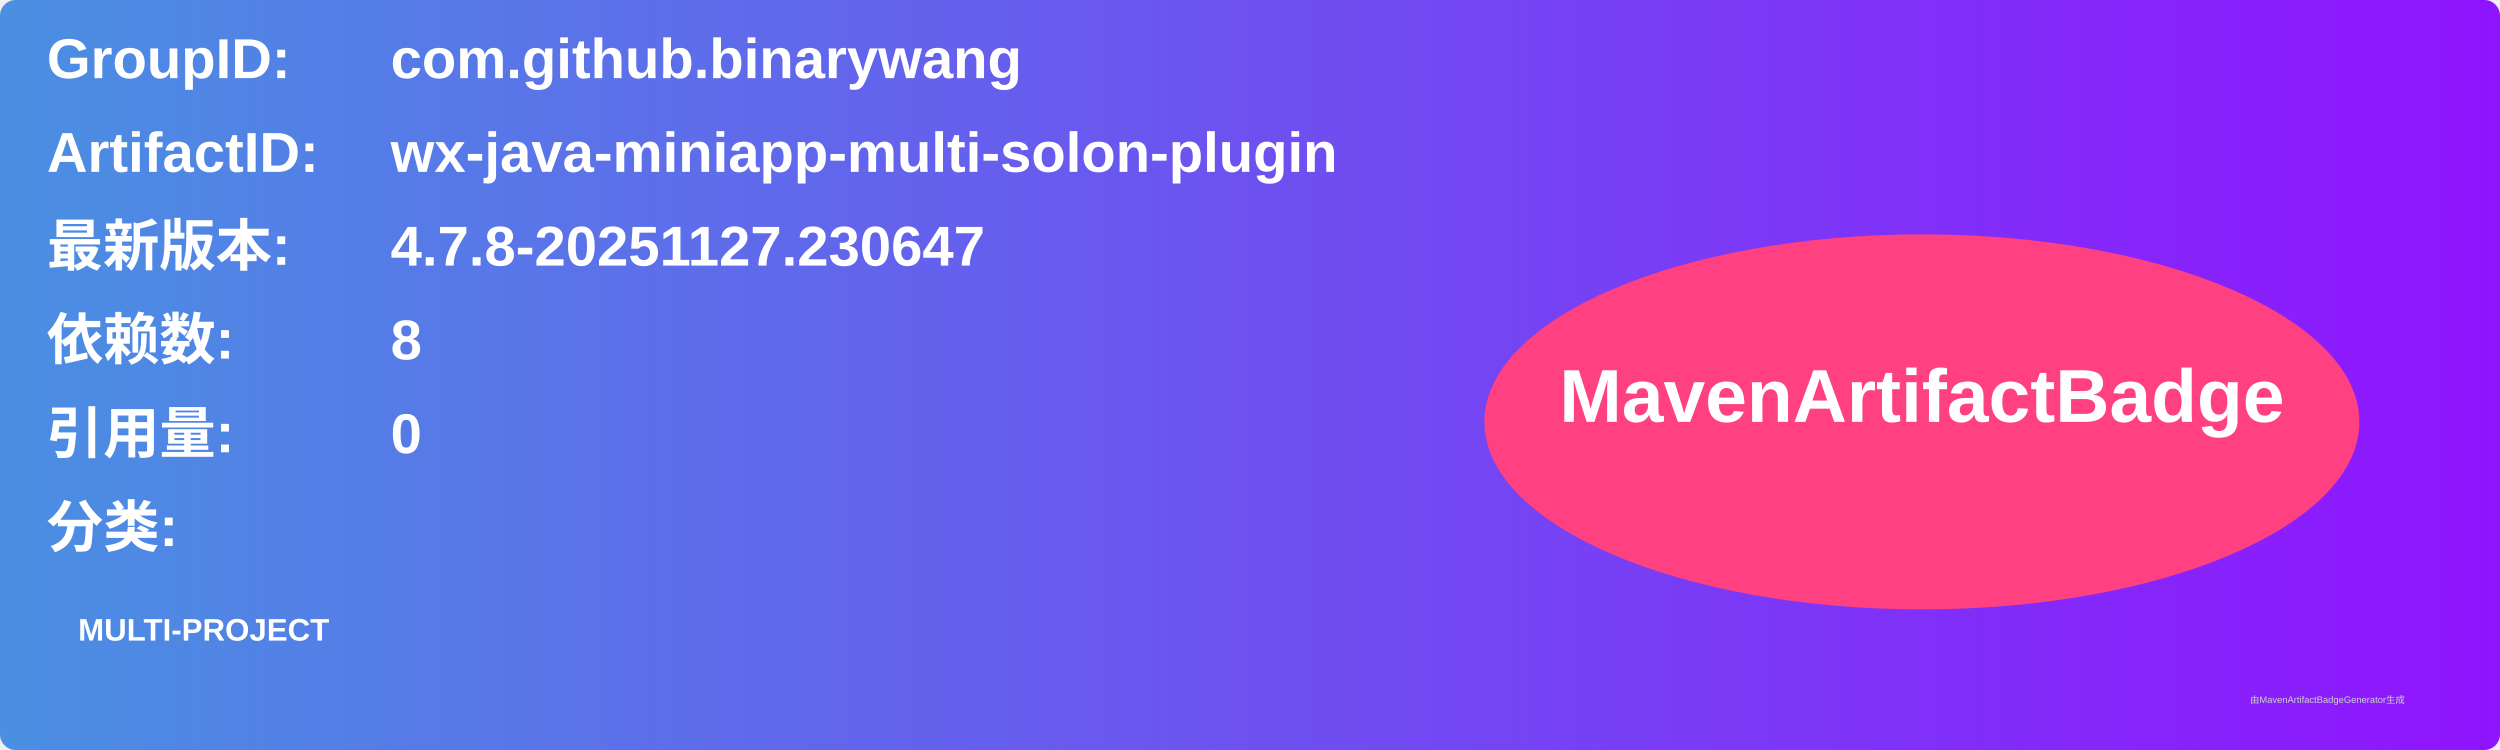
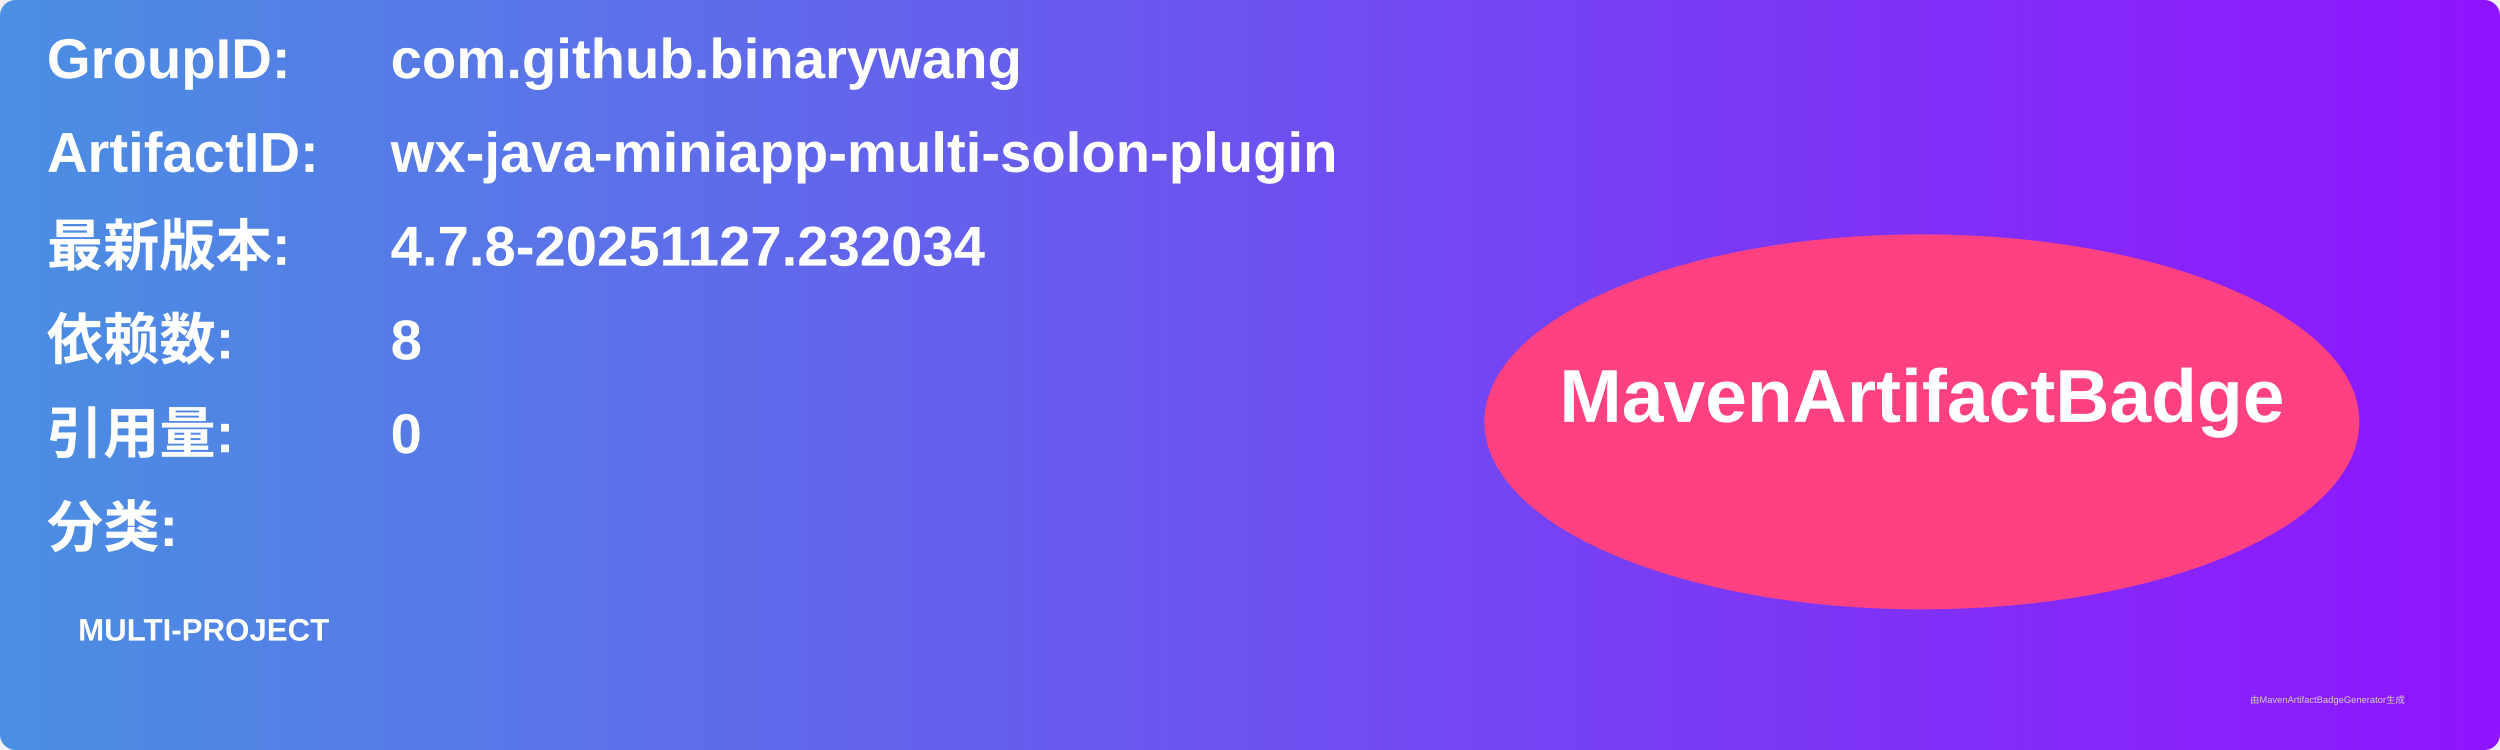
<svg xmlns="http://www.w3.org/2000/svg" width="800" height="240" viewBox="0 0 800 240">
  <linearGradient id="grad" x1="0%" y1="0%" x2="100%" y2="0%">
    <stop offset="0%" stop-color="#4a90e2" />
    <stop offset="100%" stop-color="#9013fe" />
  </linearGradient>
  <rect width="100%" height="100%" rx="5" ry="5" fill="url(#grad)" />
  <g transform="translate(15, 15)">
    <text x="0" y="10" font-family="Arial" font-size="18" fill="white" font-weight="bold" width="260">GroupID:</text>
    <text x="110" y="10" font-family="Arial" font-size="18" fill="white" font-weight="bold" width="460">com.github.binarywang</text>
    <text x="0" y="40" font-family="Arial" font-size="18" fill="white" font-weight="bold" width="260">ArtifactID:</text>
    <text x="110" y="40" font-family="Arial" font-size="18" fill="white" font-weight="bold" width="460">wx-java-miniapp-multi-solon-plugin</text>
    <text x="0" y="70" font-family="Arial" font-size="18" fill="white" font-weight="bold">最新版本:</text>
    <text x="110" y="70" font-family="Arial" font-size="18" fill="white" font-weight="bold">
-       <tspan font-weight="bold">4.7.8-20251127.230647</tspan>
+       <tspan font-weight="bold">4.7.8-20251127.232034</tspan>
    </text>
    <text x="0" y="100" font-family="Arial" font-size="18" fill="white" font-weight="bold">依赖数: </text>
    <text x="110" y="100" font-family="Arial" font-size="18" fill="white">
      <tspan font-weight="bold">8</tspan>
    </text>
    <text x="0" y="130" font-family="Arial" font-size="18" fill="white" font-weight="bold">引用量: </text>
    <text x="110" y="130" font-family="Arial" font-size="18" fill="white">
      <tspan font-weight="bold">0</tspan>
    </text>
    <text x="0" y="160" font-family="Arial" font-size="18" fill="white" font-weight="bold">分类:</text>
    <text x="10" y="190" font-family="Arial" font-size="10" fill="white">
      <tspan font-weight="bold">MULTI-PROJECT</tspan>
    </text>
    <ellipse cx="600" cy="120" rx="140" ry="60" fill="#ff4081" />
    <text x="600" y="120" text-anchor="middle" font-family="Arial" font-size="24" fill="white" font-weight="bold">MavenArtifactBadge</text>
  </g>
  <text x="720" y="225" font-family="Arial" font-size="3" fill="#d0d0d0">由MavenArtifactBadgeGenerator生成</text>
</svg>
